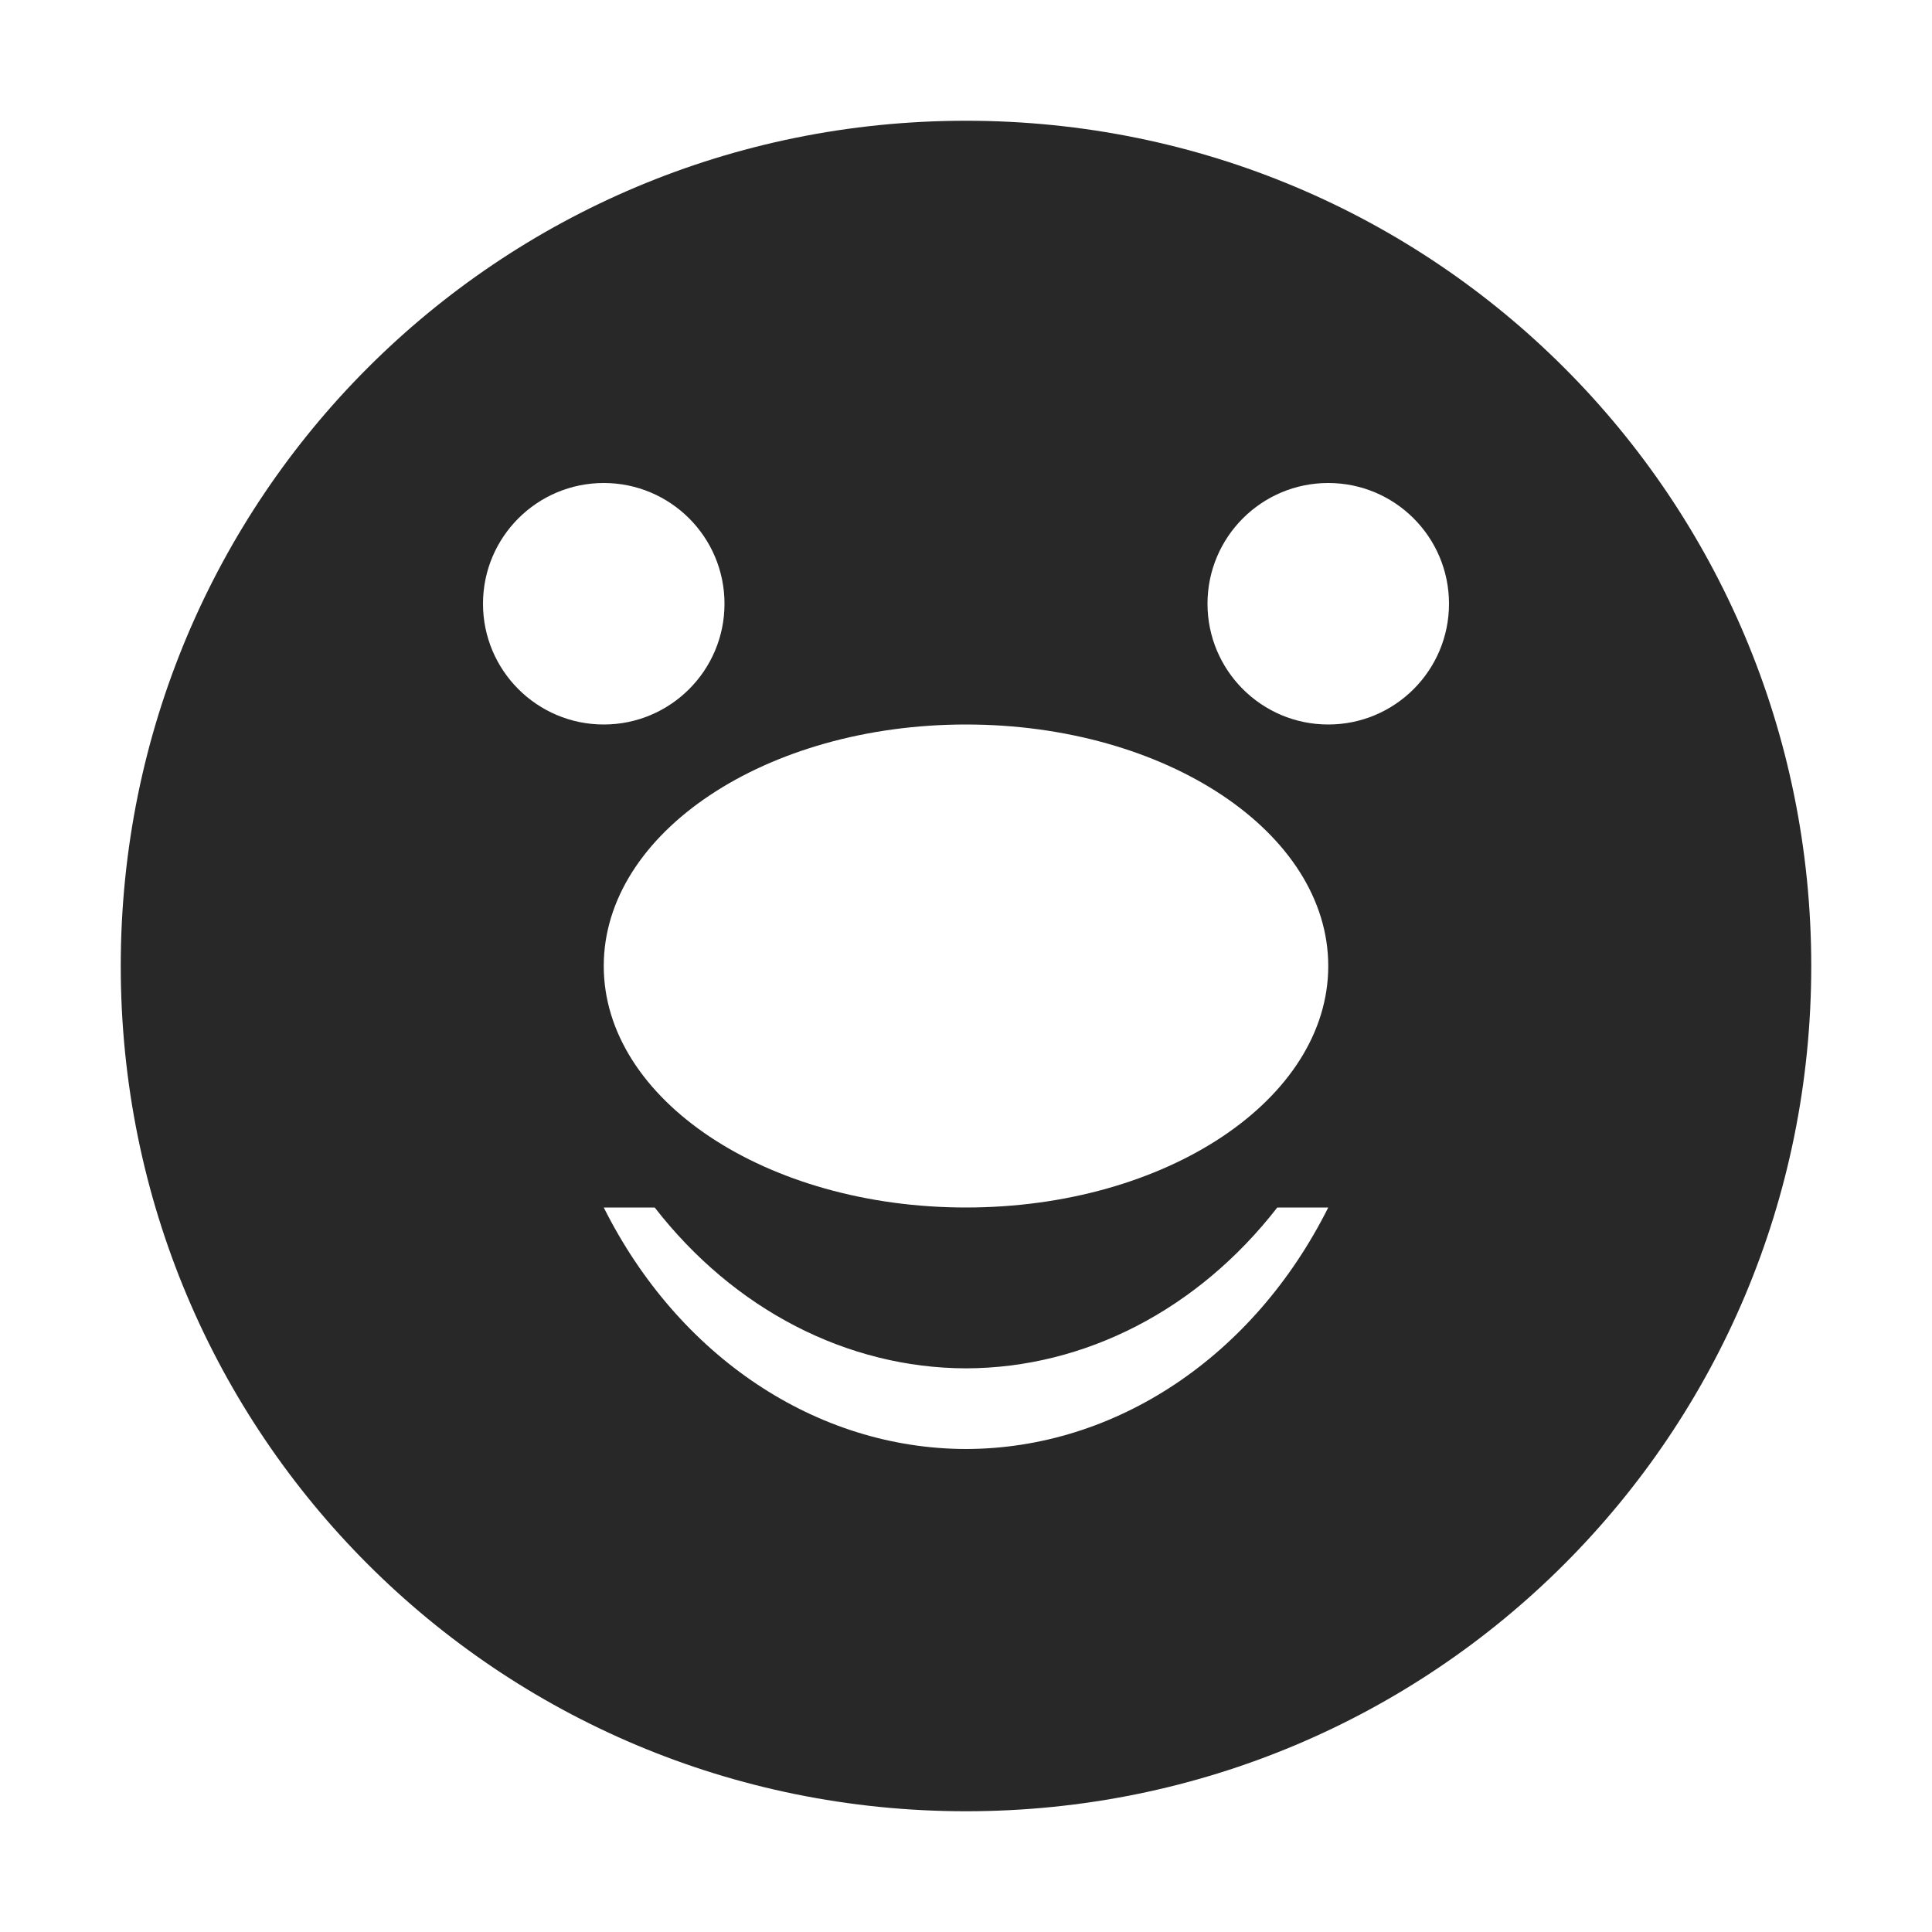
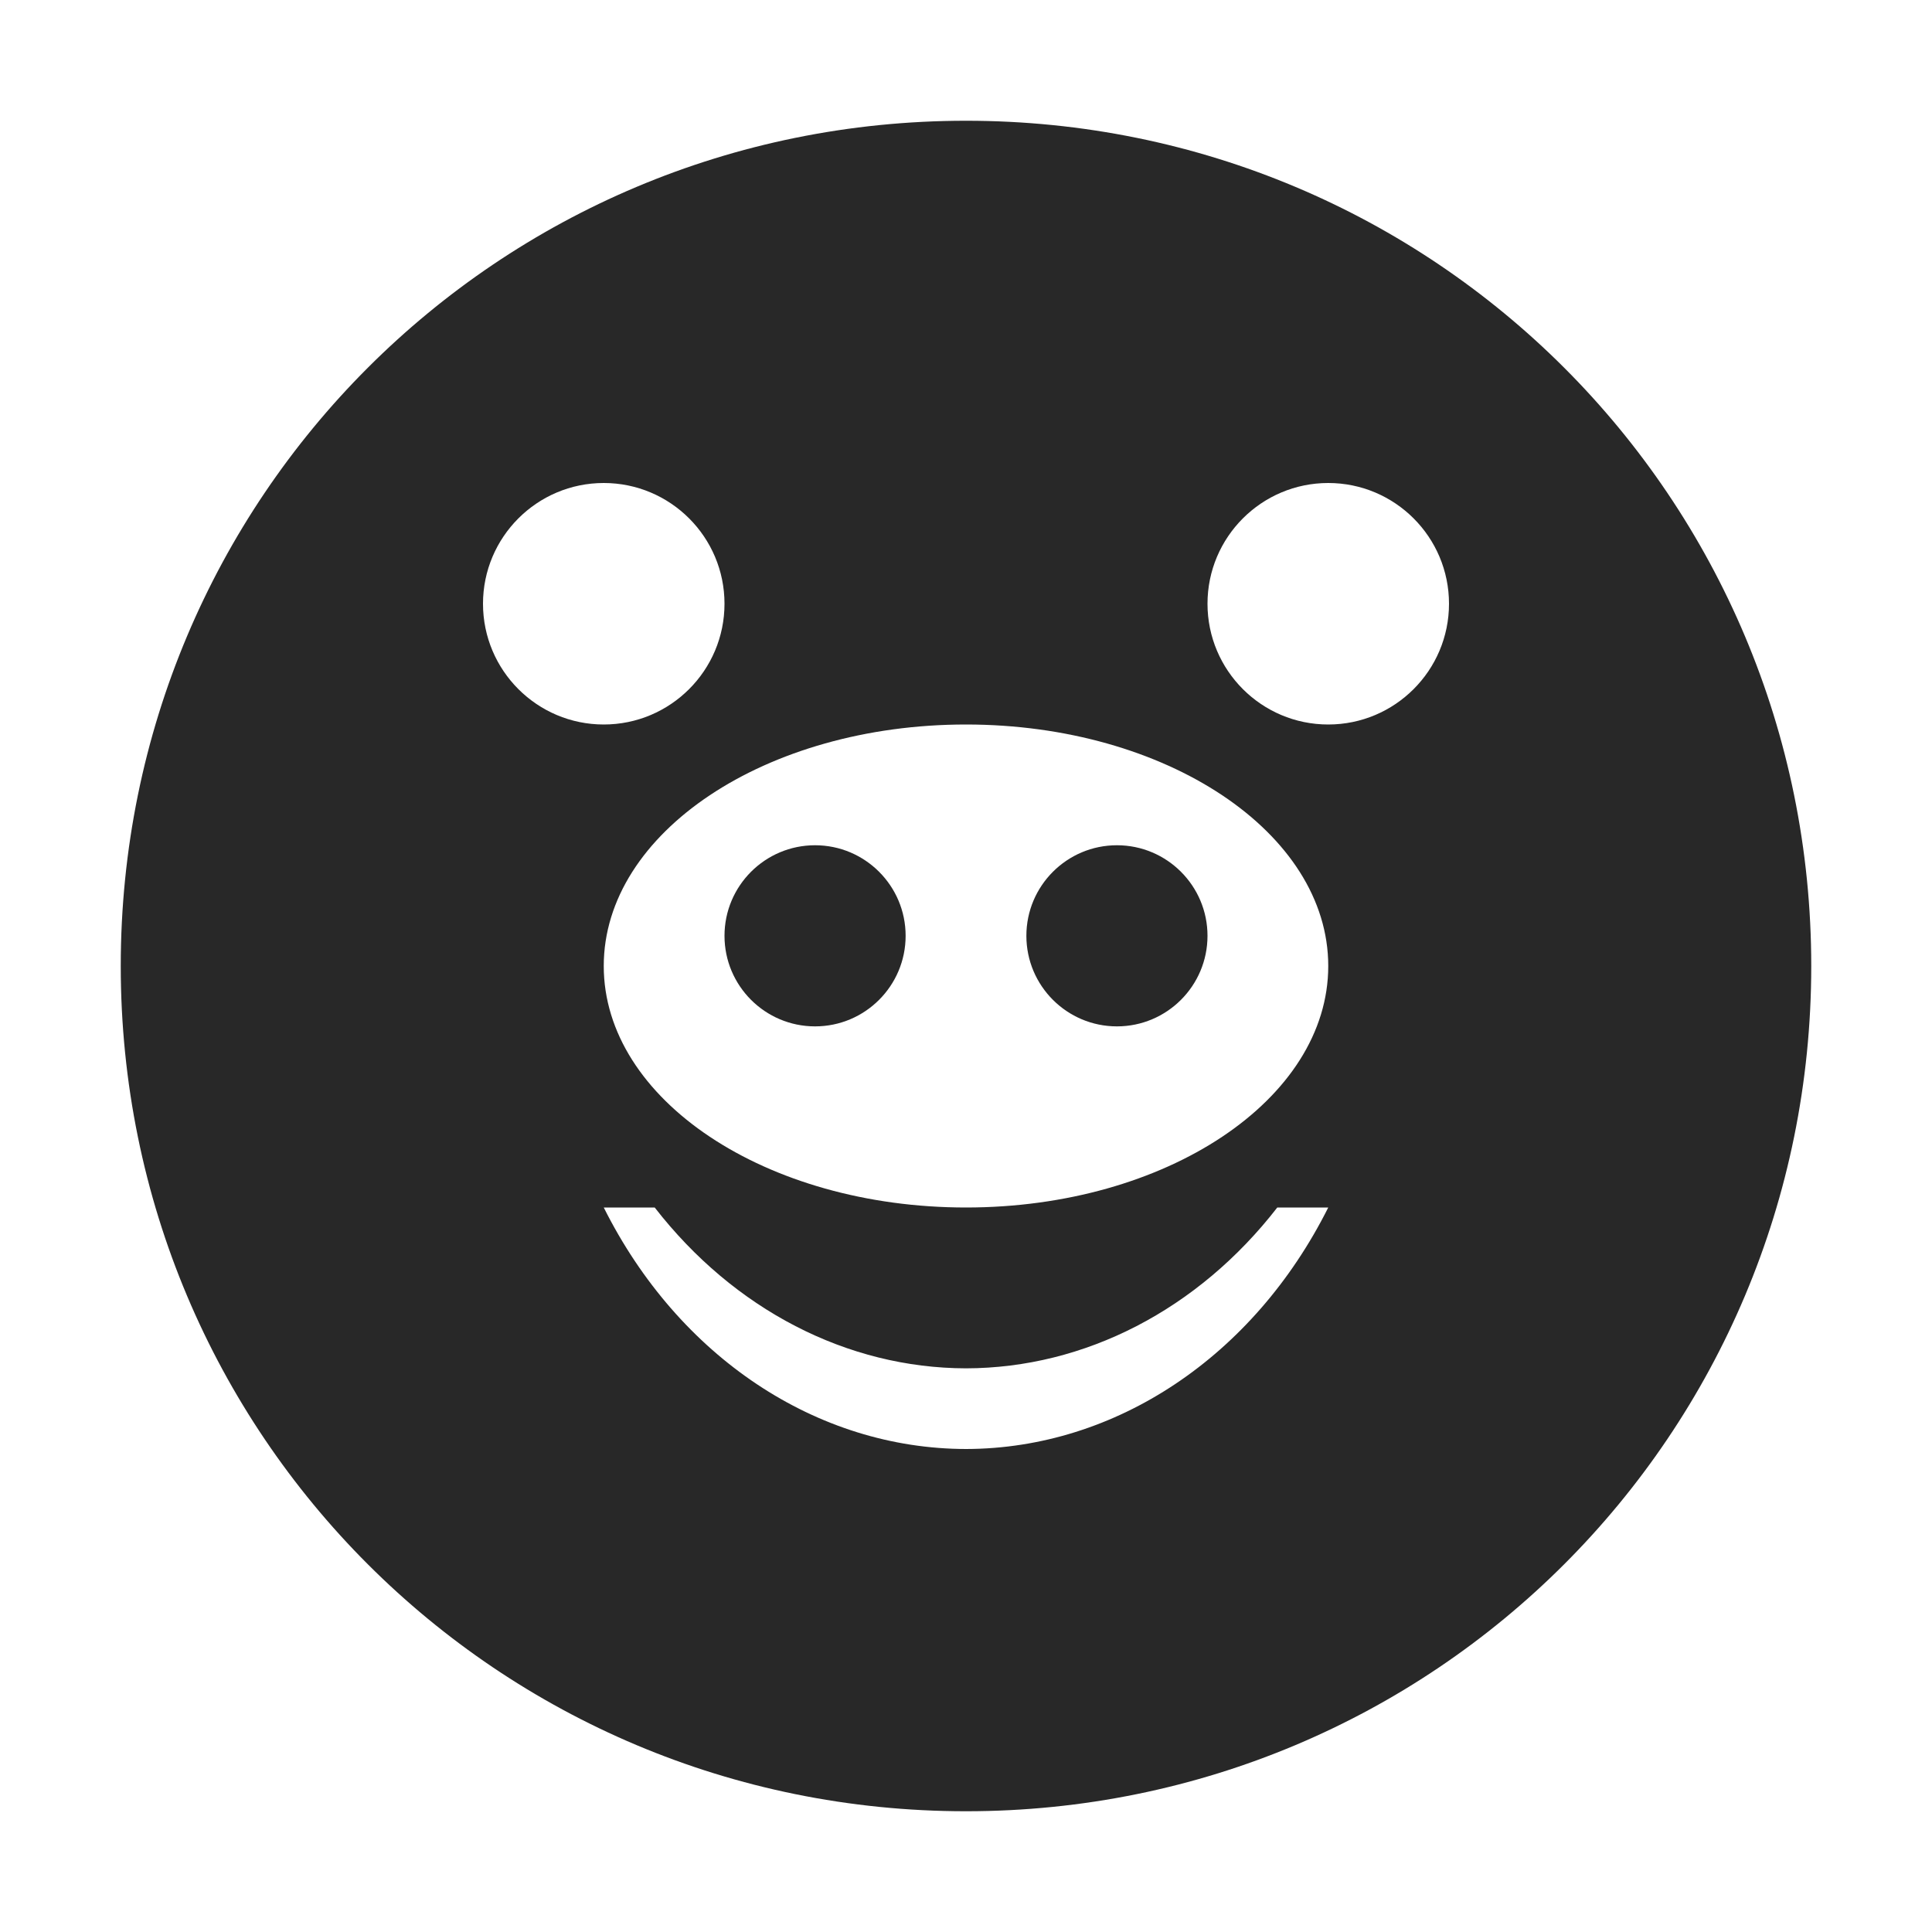
<svg xmlns="http://www.w3.org/2000/svg" width="16" height="16" version="1.1">
  <defs>
    <style id="current-color-scheme" type="text/css">.ColorScheme-Text { color:#282828; } .ColorScheme-Highlight { color:#458588; }</style>
  </defs>
-   <path class="ColorScheme-Text" d="m8 1c-3.878 0-7 3.122-7 7s3.122 7 7 7 7-3.122 7-7-3.122-7-7-7zm-3 3a1 1 0 0 1 1 1 1 1 0 0 1-1 1 1 1 0 0 1-1-1 1 1 0 0 1 1-1zm6 0a1 1 0 0 1 1 1 1 1 0 0 1-1 1 1 1 0 0 1-1-1 1 1 0 0 1 1-1zm-3 2a3 2 0 0 1 3 2 3 2 0 0 1-3 2 3 2 0 0 1-3-2 3 2 0 0 1 3-2zm-3 4h0.422a3.469 4 0 0 0 2.578 1.332 3.469 4 0 0 0 2.578-1.332h0.422a3.469 4 0 0 1-2.998 2 3.469 4 0 0 1-3.002-2z" fill="currentColor" />
+   <path class="ColorScheme-Text" d="m8 1c-3.878 0-7 3.122-7 7s3.122 7 7 7 7-3.122 7-7-3.122-7-7-7zm-3 3c0.552 0 1 0.448 1 1s-0.448 1-1 1-1-0.448-1-1 0.448-1 1-1zm6 0c0.552 0 1 0.448 1 1s-0.448 1-1 1-1-0.448-1-1 0.448-1 1-1zm-3 2c1.657 1e-7 3 0.895 3 2 0 1.105-1.343 2-3 2-1.657-1e-7 -3-0.895-3-2 0-1.105 1.343-2 3-2zm-1.25 1c-0.414 0-0.75 0.336-0.75 0.75 0 0.414 0.336 0.75 0.75 0.75s0.75-0.336 0.75-0.75c0-0.414-0.336-0.75-0.75-0.75zm2.5 0c-0.414 0-0.75 0.336-0.75 0.75 0 0.414 0.336 0.75 0.75 0.75s0.75-0.336 0.75-0.75c0-0.414-0.336-0.75-0.75-0.75zm-4.25 3h0.422c0.657 0.846 1.594 1.33 2.578 1.332 0.984-0.002 1.922-0.486 2.578-1.332h0.422c-0.619 1.235-1.761 1.997-2.998 2-1.239-9.23e-4 -2.383-0.763-3.002-2z" fill="currentColor" />
</svg>
